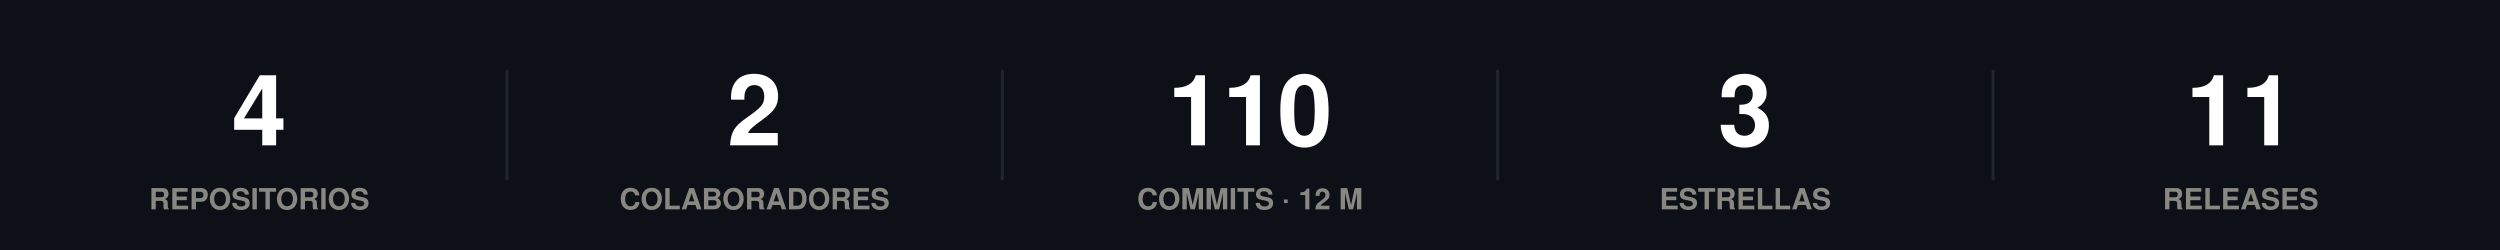
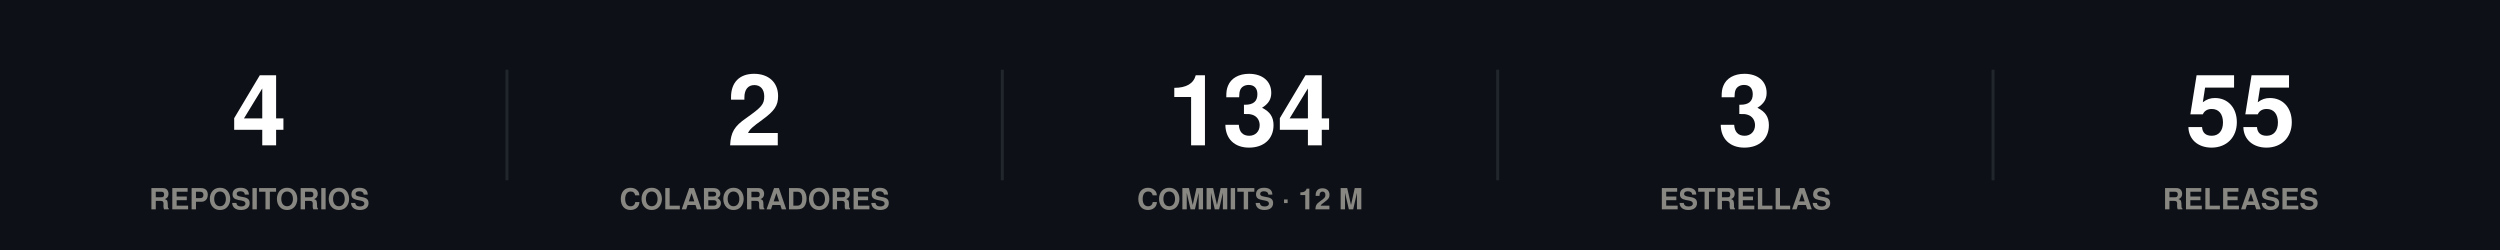
<svg xmlns="http://www.w3.org/2000/svg" width="860" height="86" viewBox="0 0 860 86" role="img">
  <rect width="860" height="86" fill="#0d1117" />
  <style>
@keyframes grow{from{transform:scaleX(0)}}
@keyframes rise{from{opacity:0;transform:translateY(9px)}}
@keyframes fade{from{opacity:0}}
@keyframes draw{to{stroke-dashoffset:0}}
.bar{transform-box:fill-box;transform-origin:left center;animation:grow .9s cubic-bezier(.22,1,.36,1) var(--d,0s) both}
.rise{animation:rise .7s cubic-bezier(.22,1,.36,1) var(--d,0s) both}
.fade{animation:fade .8s ease-out var(--d,0s) both}
.draw{animation:draw 1.7s ease-out .1s both}
@media (prefers-reduced-motion:reduce){
.bar,.rise,.fade,.draw{animation:none;transform:none;opacity:1;stroke-dashoffset:0}
}
</style>
  <g class="rise" style="--d:0.00s">
    <text x="89.2" y="50" font-family="-apple-system,BlinkMacSystemFont,'Segoe UI',Helvetica,Arial,sans-serif" font-size="34" font-weight="700" fill="#ffffff" text-anchor="middle">4</text>
    <text x="89.2" y="72" font-family="-apple-system,BlinkMacSystemFont,'Segoe UI',Helvetica,Arial,sans-serif" font-size="10" font-weight="600" fill="#898781" text-anchor="middle">REPOSITORIOS</text>
  </g>
  <line x1="174.4" y1="24" x2="174.4" y2="62" stroke="#21262d" stroke-width="1" />
  <g class="rise" style="--d:0.07s">
    <text x="259.6" y="50" font-family="-apple-system,BlinkMacSystemFont,'Segoe UI',Helvetica,Arial,sans-serif" font-size="34" font-weight="700" fill="#ffffff" text-anchor="middle">2</text>
    <text x="259.6" y="72" font-family="-apple-system,BlinkMacSystemFont,'Segoe UI',Helvetica,Arial,sans-serif" font-size="10" font-weight="600" fill="#898781" text-anchor="middle">COLABORADORES</text>
  </g>
  <line x1="344.8" y1="24" x2="344.8" y2="62" stroke="#21262d" stroke-width="1" />
  <g class="rise" style="--d:0.14s">
-     <text x="430" y="50" font-family="-apple-system,BlinkMacSystemFont,'Segoe UI',Helvetica,Arial,sans-serif" font-size="34" font-weight="700" fill="#ffffff" text-anchor="middle">110</text>
+     <text x="430" y="50" font-family="-apple-system,BlinkMacSystemFont,'Segoe UI',Helvetica,Arial,sans-serif" font-size="34" font-weight="700" fill="#ffffff" text-anchor="middle">134</text>
    <text x="430" y="72" font-family="-apple-system,BlinkMacSystemFont,'Segoe UI',Helvetica,Arial,sans-serif" font-size="10" font-weight="600" fill="#898781" text-anchor="middle">COMMITS · 12 M</text>
  </g>
  <line x1="515.2" y1="24" x2="515.2" y2="62" stroke="#21262d" stroke-width="1" />
  <g class="rise" style="--d:0.21s">
    <text x="600.4" y="50" font-family="-apple-system,BlinkMacSystemFont,'Segoe UI',Helvetica,Arial,sans-serif" font-size="34" font-weight="700" fill="#ffffff" text-anchor="middle">3</text>
    <text x="600.4" y="72" font-family="-apple-system,BlinkMacSystemFont,'Segoe UI',Helvetica,Arial,sans-serif" font-size="10" font-weight="600" fill="#898781" text-anchor="middle">ESTRELLAS</text>
  </g>
  <line x1="685.6" y1="24" x2="685.6" y2="62" stroke="#21262d" stroke-width="1" />
  <g class="rise" style="--d:0.28s">
-     <text x="770.8" y="50" font-family="-apple-system,BlinkMacSystemFont,'Segoe UI',Helvetica,Arial,sans-serif" font-size="34" font-weight="700" fill="#ffffff" text-anchor="middle">11</text>
+     <text x="770.8" y="50" font-family="-apple-system,BlinkMacSystemFont,'Segoe UI',Helvetica,Arial,sans-serif" font-size="34" font-weight="700" fill="#ffffff" text-anchor="middle">55</text>
    <text x="770.8" y="72" font-family="-apple-system,BlinkMacSystemFont,'Segoe UI',Helvetica,Arial,sans-serif" font-size="10" font-weight="600" fill="#898781" text-anchor="middle">RELEASES</text>
  </g>
</svg>
